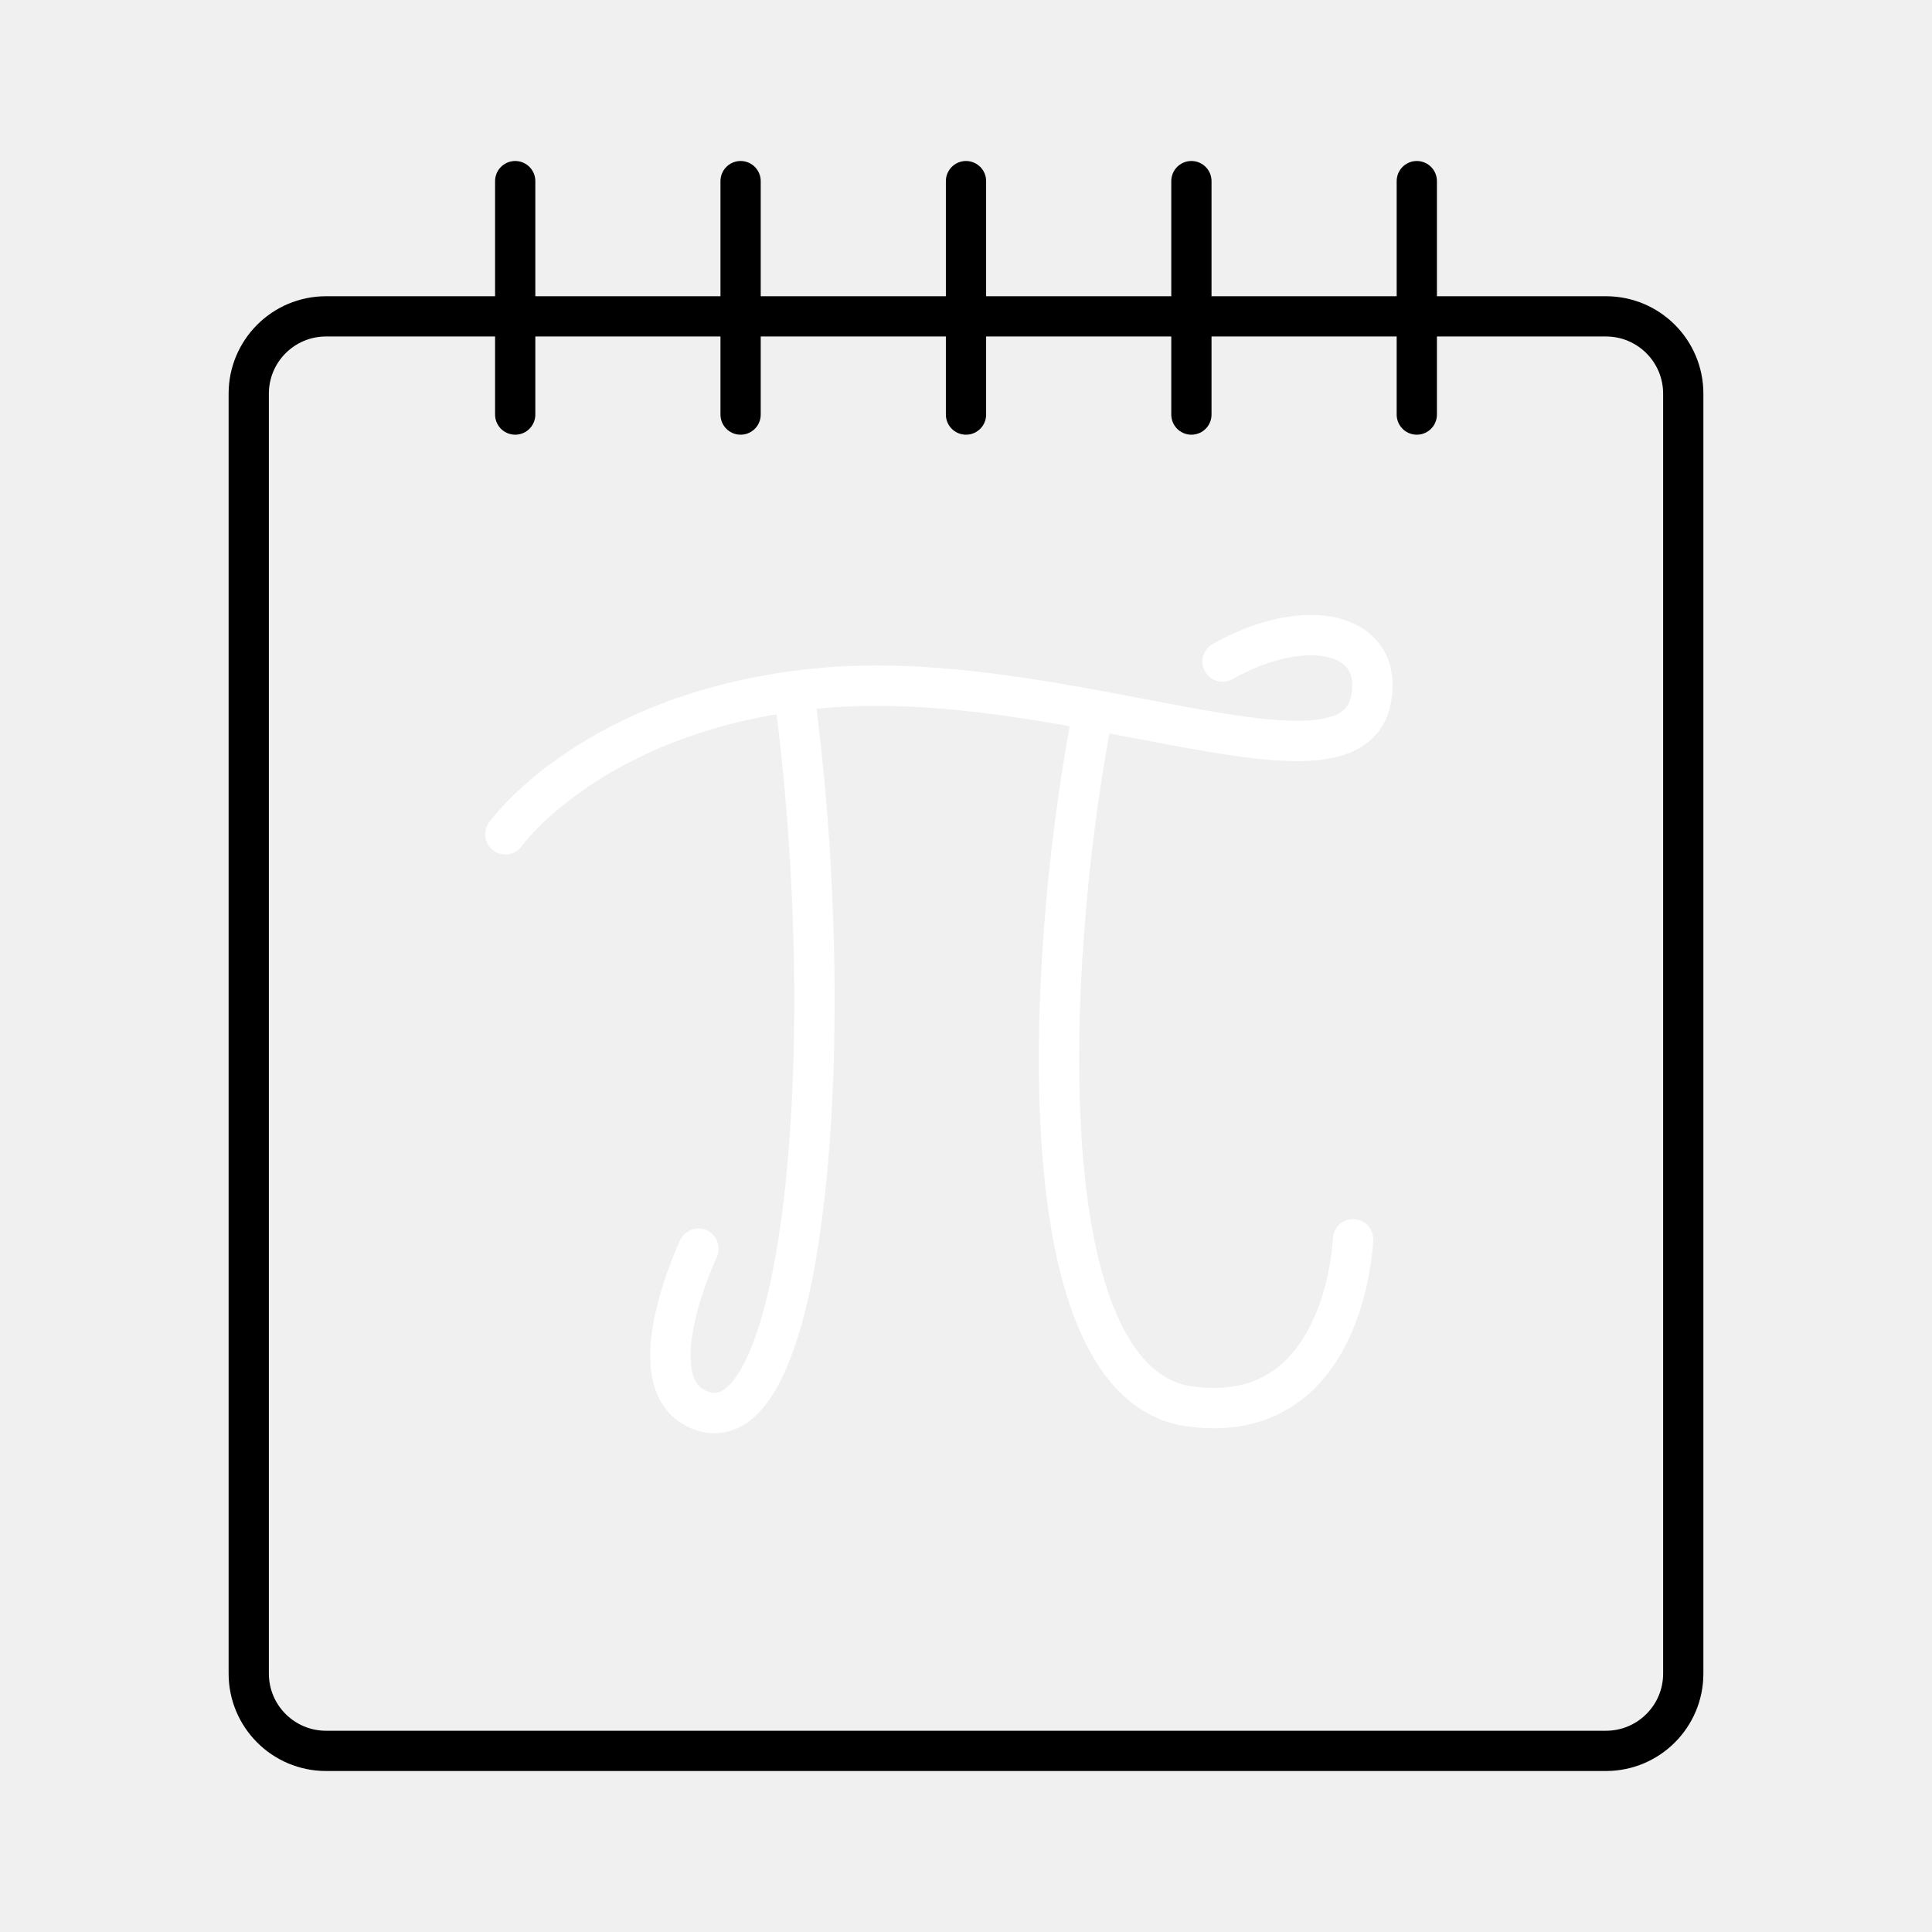
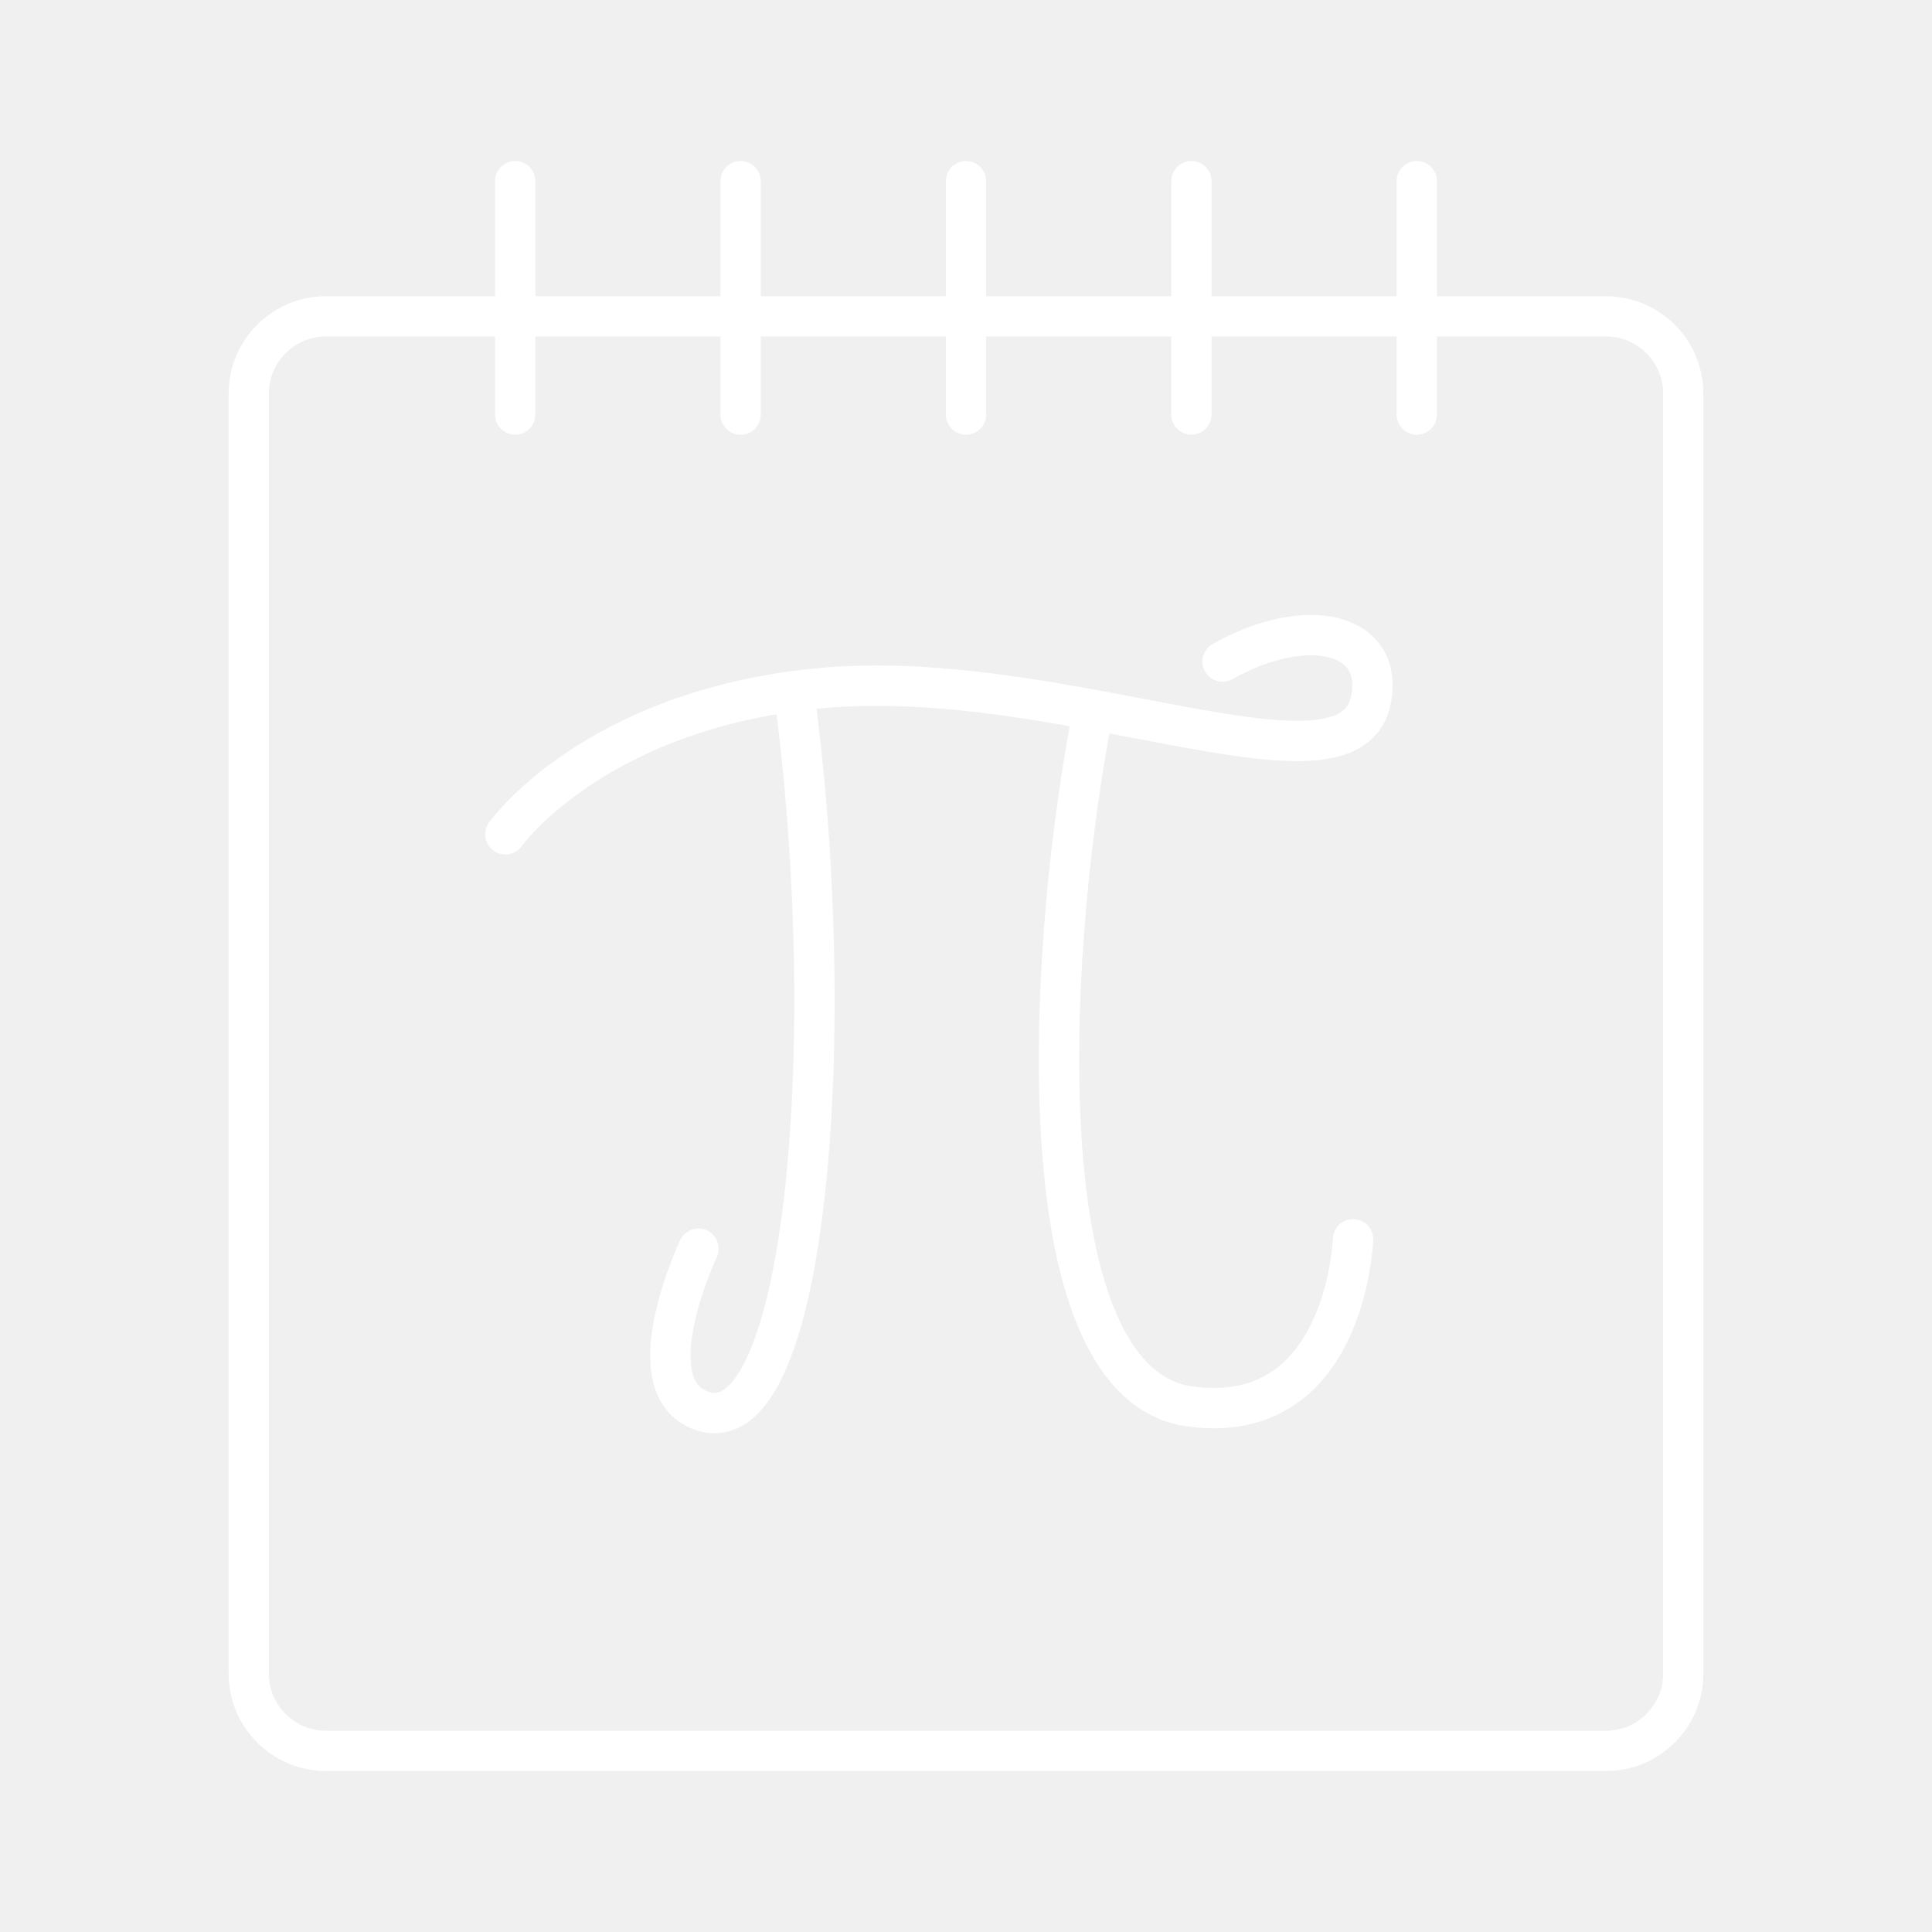
- <svg xmlns="http://www.w3.org/2000/svg" width="48" height="48" version="1.1" viewBox="0 0 48 48" xml:space="preserve">
-   <defs>
-     <style>.a{fill:none;stroke:#000;stroke-linecap:round;stroke-linejoin:round;}</style>
+ <svg xmlns="http://www.w3.org/2000/svg" width="48" height="48" version="1.1" viewBox="0 0 48 48" xml:space="preserve" id="svg155">
+   <defs id="defs131">
+     <style id="style129">.a{fill:none;stroke:#000;stroke-linecap:round;stroke-linejoin:round;}</style>
  </defs>
-   <g stroke="#fff">
-     <g transform="matrix(1.17 0 0 1.17 -4.76 -1.97)" fill="none" stroke-linecap="round" stroke-linejoin="round" stroke-width=".857">
-       <path d="m18.9 28.2s-1.35 2.85 0.013 3.42c2.24 0.931 2.99-7.62 2.06-14.9" />
-       <path d="m32.8 28s-0.137 4-3.46 3.55c-3.48-0.474-3.06-9.33-2.13-14.4" />
-       <path d="m14.8 19.4s1.87-2.64 6.66-3.1c5.12-0.491 11.1 2.47 11.7 0.334 0.376-1.53-1.35-1.91-3.13-0.902" />
+   <g stroke="#fff" id="g153" style="stroke:#ffffff">
+     <g transform="matrix(1.17 0 0 1.17 -4.76 -1.97)" fill="none" stroke-linecap="round" stroke-linejoin="round" stroke-width=".857" id="g139" style="stroke:#ffffff">
+       <path d="m18.9 28.2s-1.35 2.85 0.013 3.42c2.24 0.931 2.99-7.62 2.06-14.9" id="path133" style="stroke:#ffffff" />
+       <path d="m32.8 28s-0.137 4-3.46 3.55c-3.48-0.474-3.06-9.33-2.13-14.4" id="path135" style="stroke:#ffffff" />
+       <path d="m14.8 19.4s1.87-2.64 6.66-3.1c5.12-0.491 11.1 2.47 11.7 0.334 0.376-1.53-1.35-1.91-3.13-0.902" id="path137" style="stroke:#ffffff" />
    </g>
-     <path class="a" d="m8.1 7.86a1.92 1.92 0 0 0-1.92 1.92v31.8a1.92 1.92 0 0 0 1.92 1.92h31.8a1.92 1.92 0 0 0 1.92-1.92v-31.8a1.92 1.92 0 0 0-1.92-1.92z" />
-     <line class="a" x1="12.8" x2="12.8" y1="10.3" y2="4.5" />
-     <line class="a" x1="35.2" x2="35.2" y1="10.3" y2="4.5" />
-     <line class="a" x1="18.4" x2="18.4" y1="10.3" y2="4.5" />
-     <line class="a" x1="24" x2="24" y1="10.3" y2="4.5" />
-     <line class="a" x1="29.6" x2="29.6" y1="10.3" y2="4.5" />
+     <path class="a" d="m8.1 7.86a1.92 1.92 0 0 0-1.92 1.92v31.8a1.92 1.92 0 0 0 1.92 1.92h31.8a1.92 1.92 0 0 0 1.92-1.92v-31.8a1.92 1.92 0 0 0-1.92-1.92z" id="path141" style="stroke:#ffffff" />
+     <line class="a" x1="12.8" x2="12.8" y1="10.3" y2="4.5" id="line143" style="stroke:#ffffff" />
+     <line class="a" x1="35.2" x2="35.2" y1="10.3" y2="4.5" id="line145" style="stroke:#ffffff" />
+     <line class="a" x1="18.4" x2="18.4" y1="10.3" y2="4.5" id="line147" style="stroke:#ffffff" />
+     <line class="a" x1="24" x2="24" y1="10.3" y2="4.5" id="line149" style="stroke:#ffffff" />
+     <line class="a" x1="29.6" x2="29.6" y1="10.3" y2="4.5" id="line151" style="stroke:#ffffff" />
  </g>
</svg>
